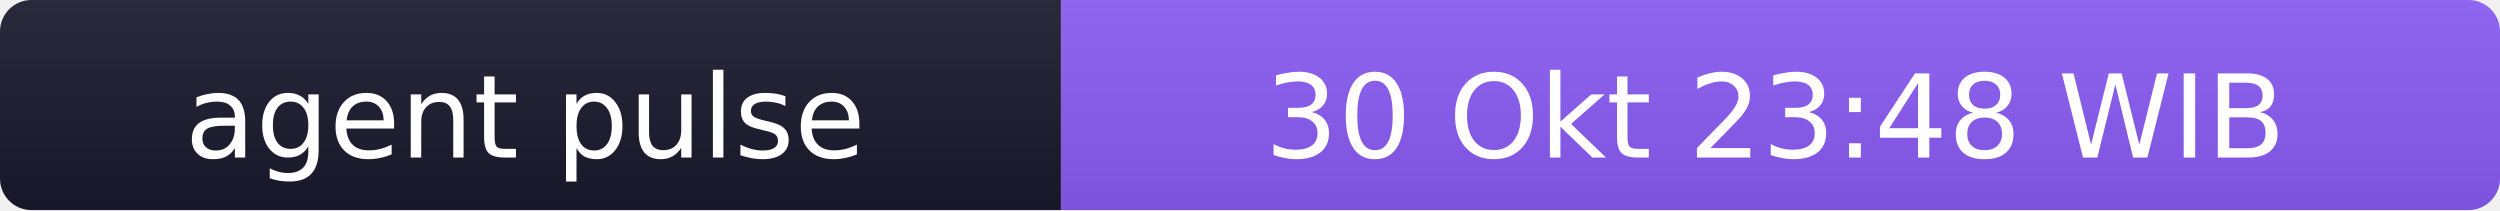
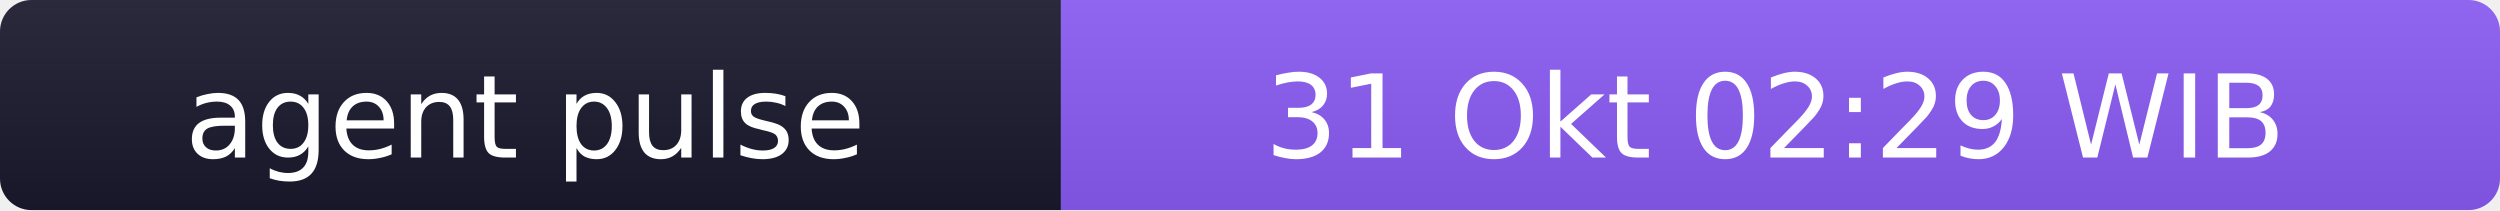
- <svg xmlns="http://www.w3.org/2000/svg" width="238" height="20" role="img" aria-label="agent pulse: 30 Okt 23:48 WIB">
+ <svg xmlns="http://www.w3.org/2000/svg" width="238" height="20" role="img" aria-label="agent pulse: 31 Okt 02:29 WIB">
  <linearGradient id="s" x2="0" y2="100%">
    <stop offset="0" stop-color="#bbb" stop-opacity=".1" />
    <stop offset="1" stop-opacity=".1" />
  </linearGradient>
  <clipPath id="r">
    <rect width="238" height="20" rx="3" fill="#fff" />
  </clipPath>
  <g clip-path="url(#r)">
    <rect width="101" height="20" fill="#1a1a2e" />
    <rect x="101" width="137" height="20" fill="#8b5cf6" />
    <rect width="238" height="20" fill="url(#s)" />
  </g>
  <g fill="#fff" text-anchor="middle" font-family="Verdana,Geneva,DejaVu Sans,sans-serif" font-size="11">
    <text x="50" y="15">agent pulse</text>
-     <text x="169" y="15">30 Okt 23:48 WIB</text>
+     <text x="169" y="15">31 Okt 02:29 WIB</text>
  </g>
</svg>
